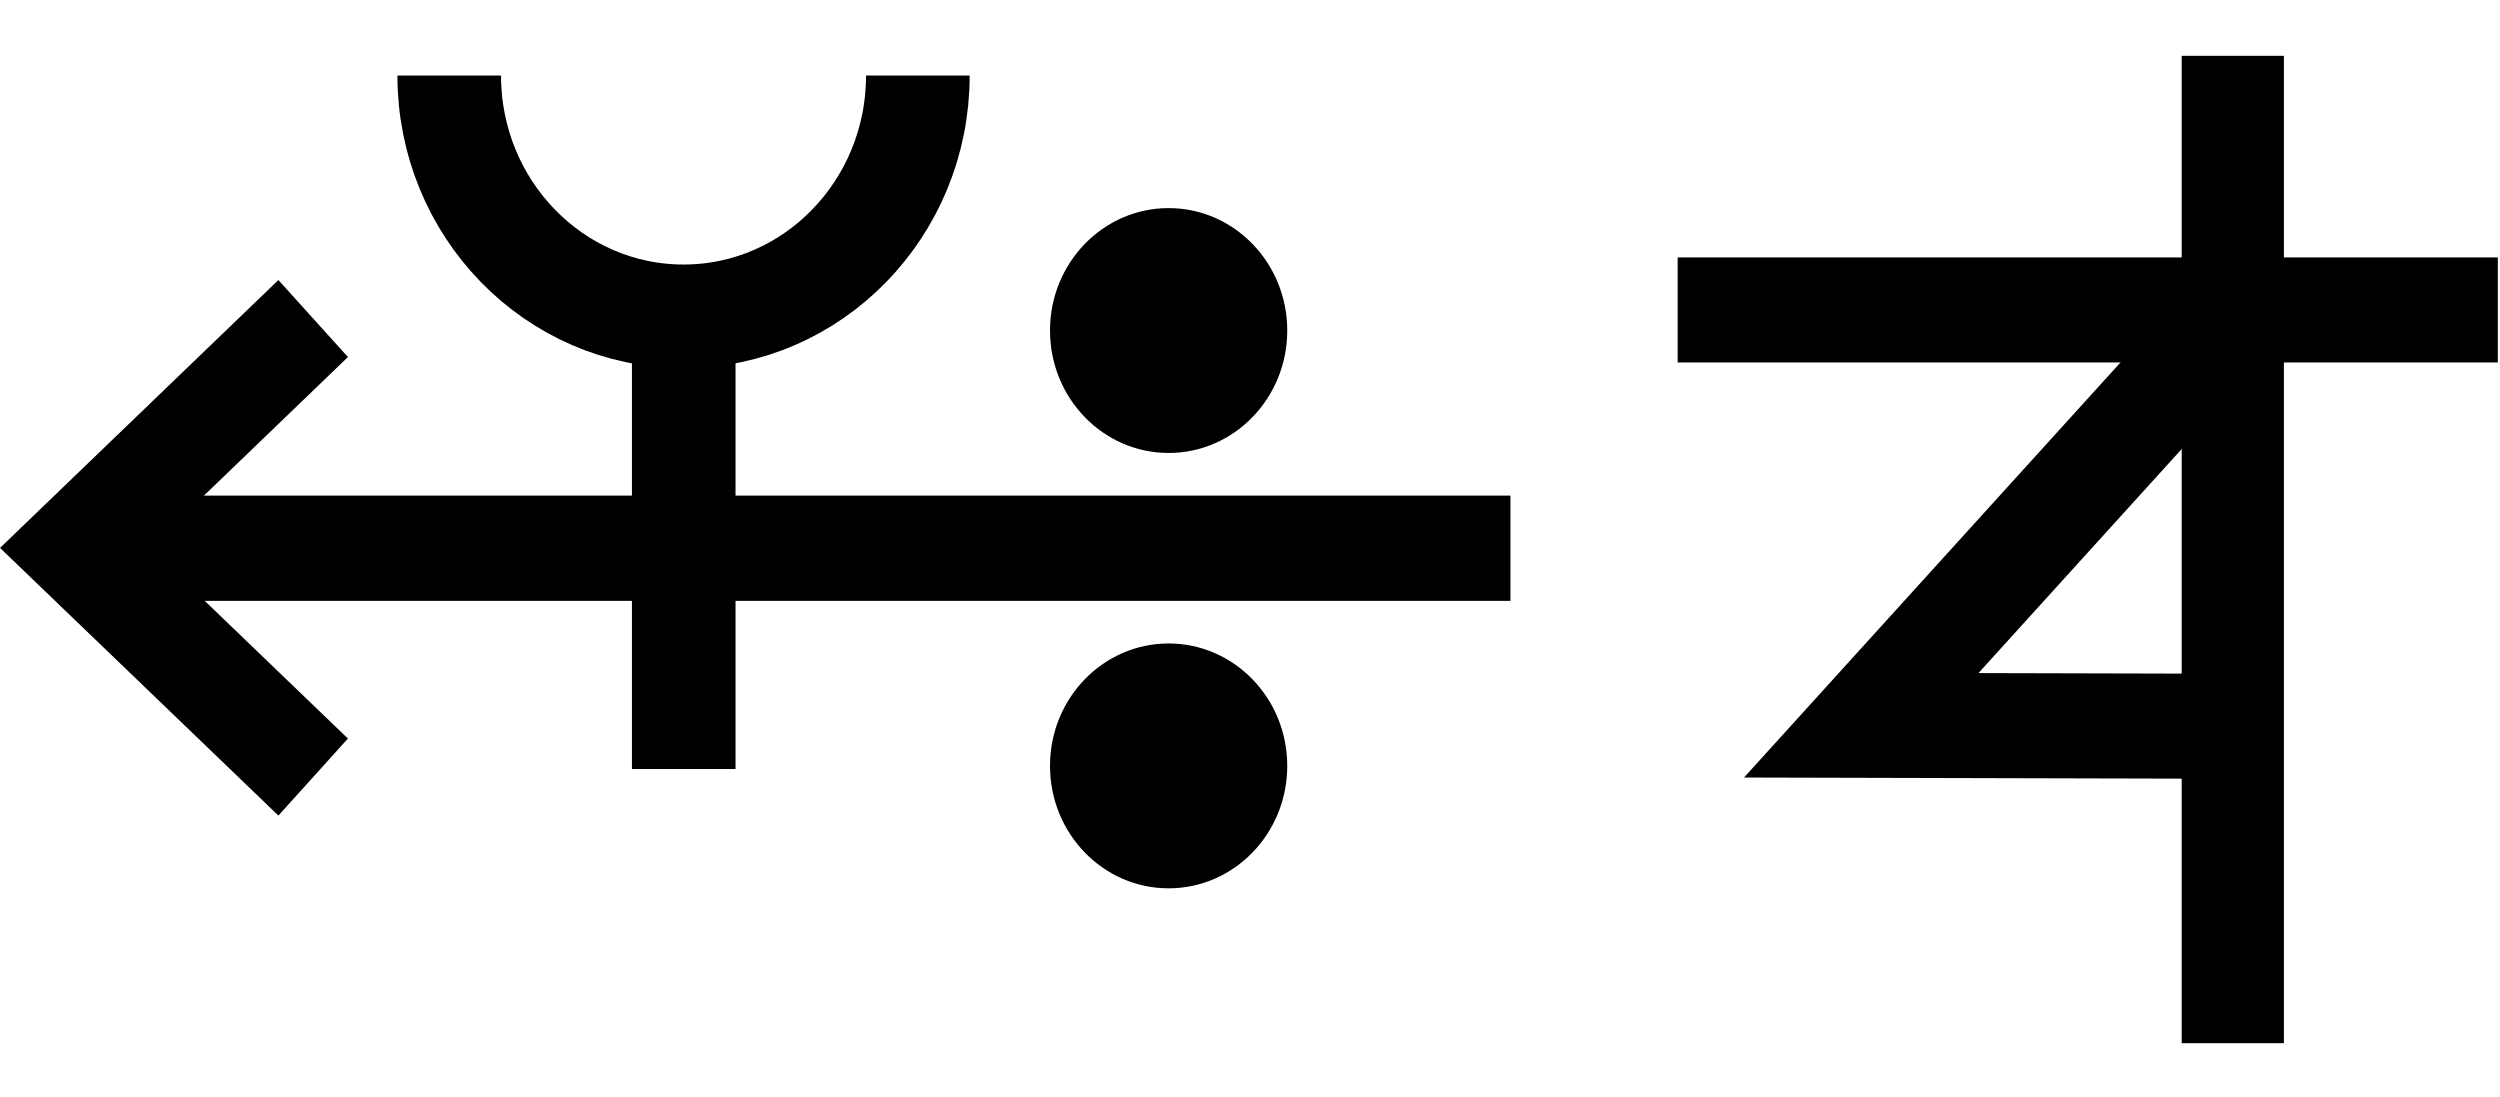
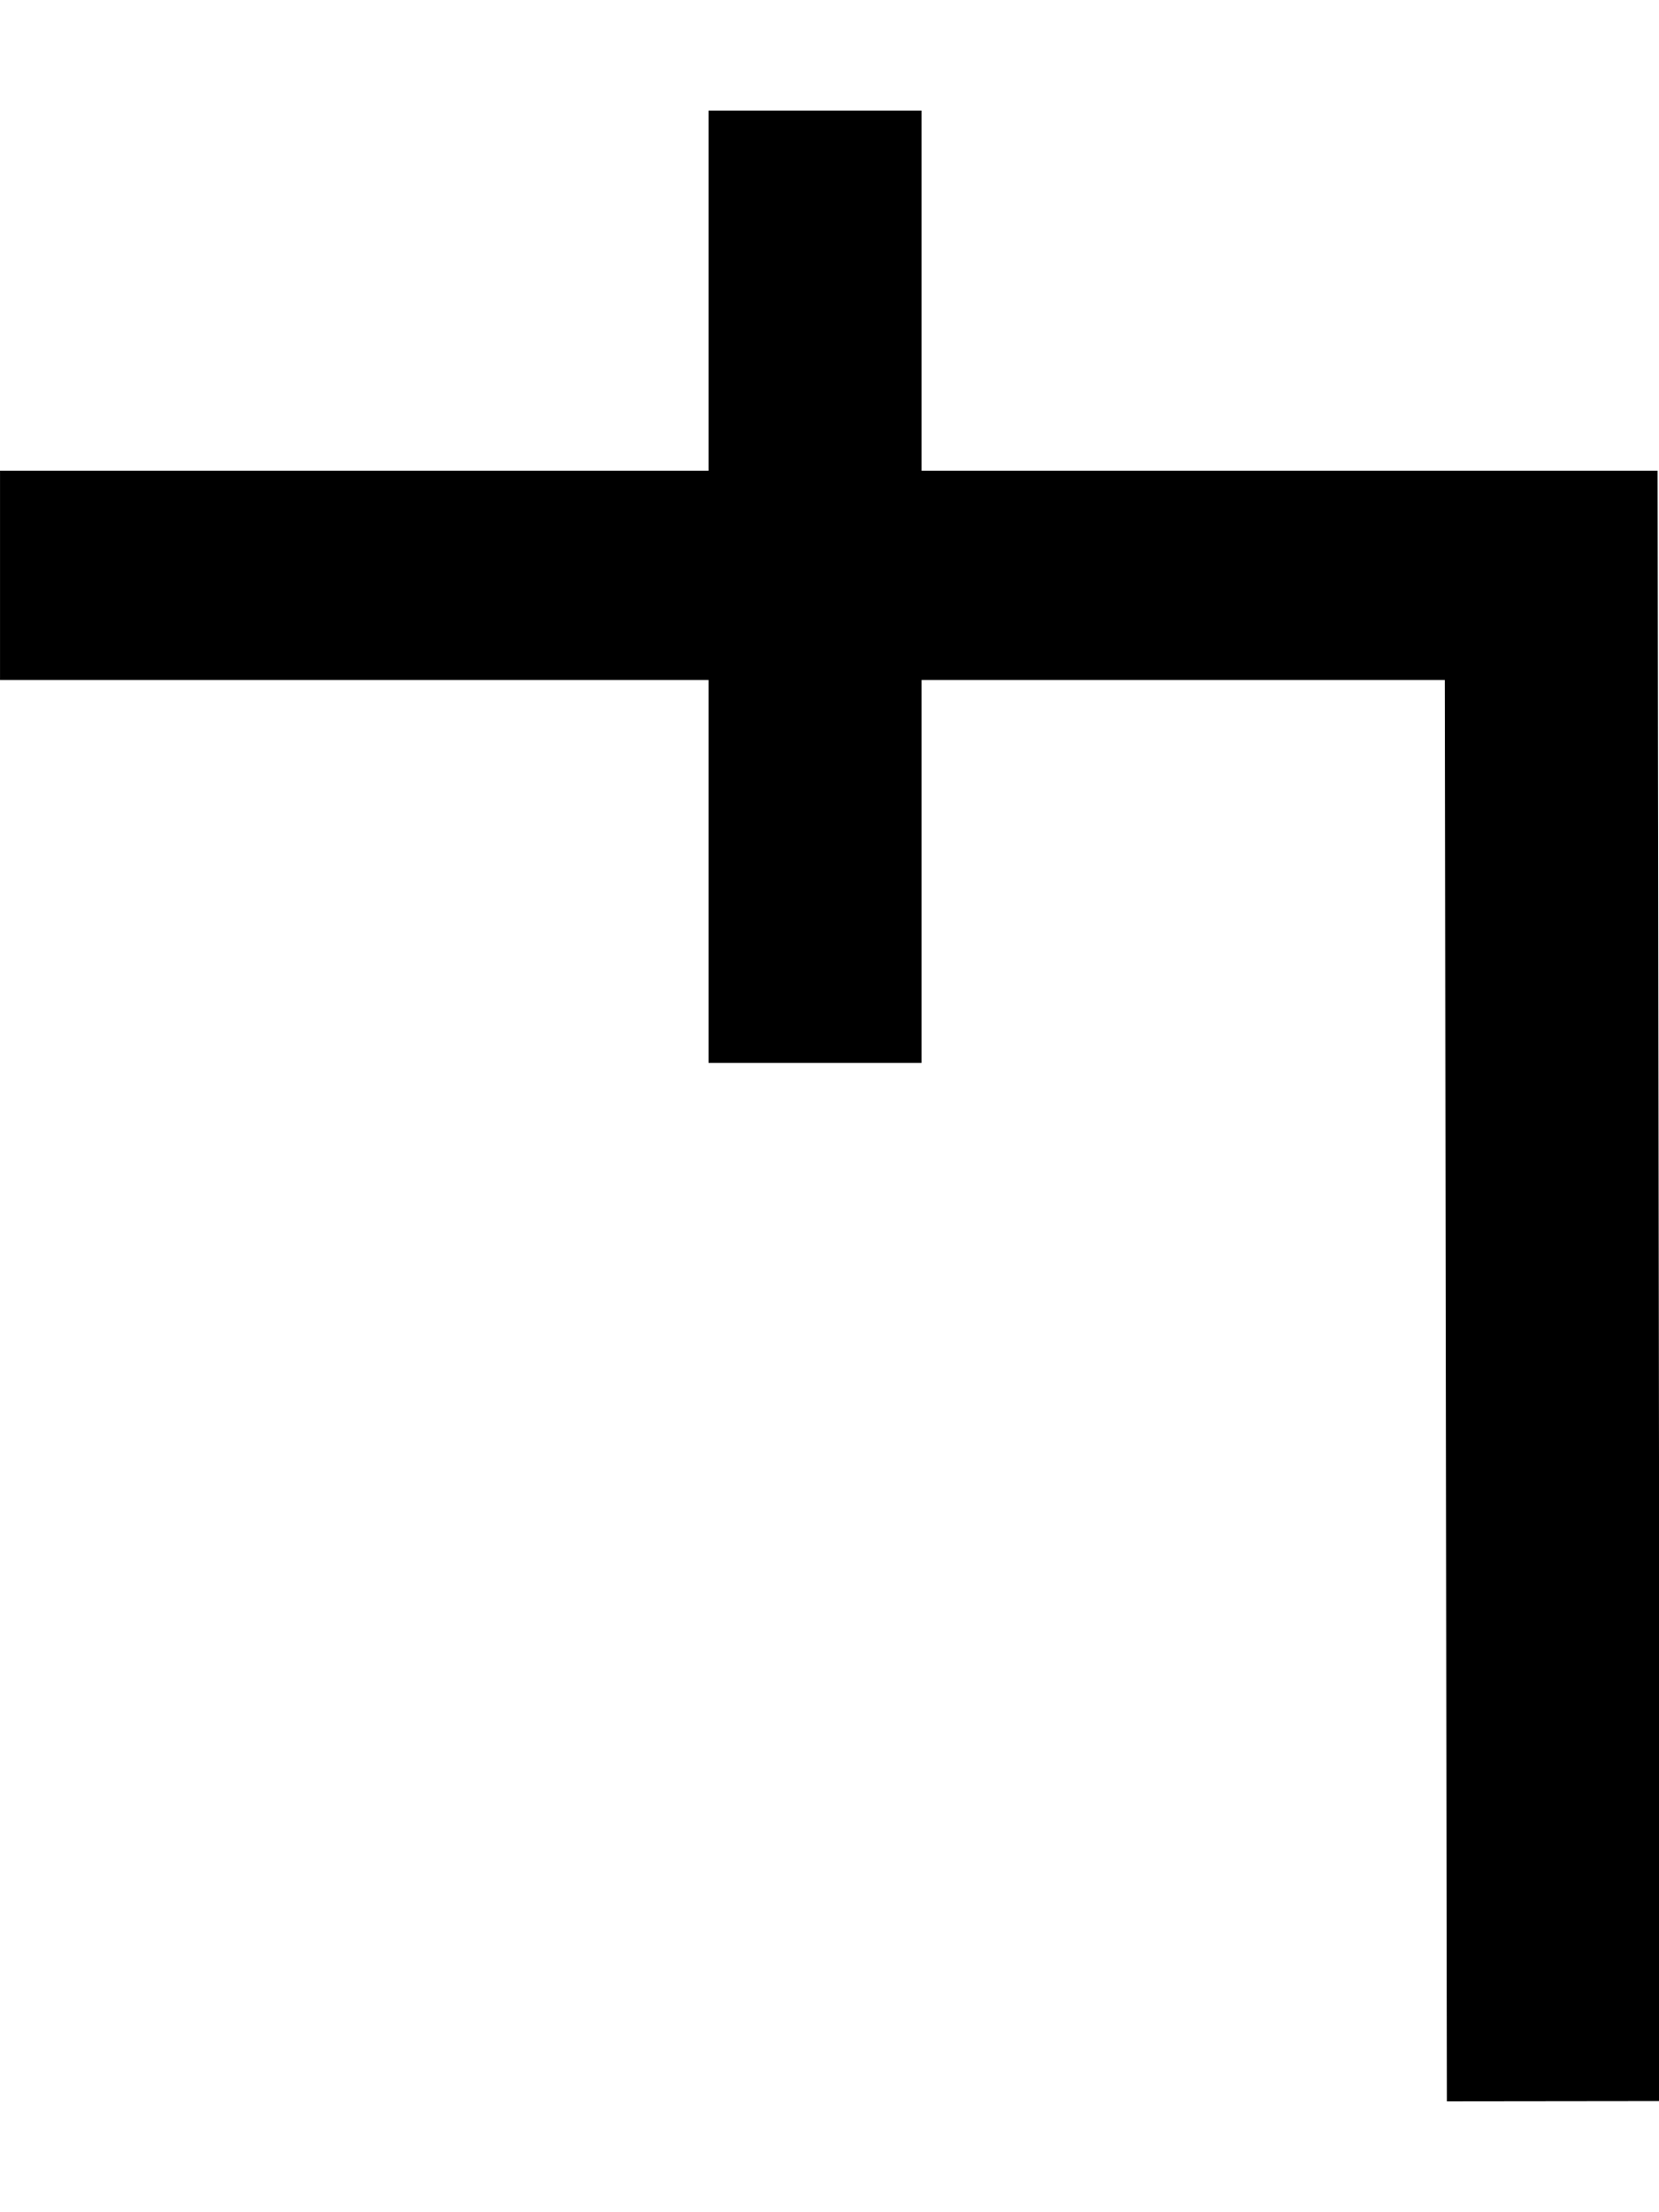
- <svg xmlns="http://www.w3.org/2000/svg" width="45.6" height="20" viewBox="0 0 45.6 20" version="1.1" id="svg3807">
+ <svg xmlns="http://www.w3.org/2000/svg" width="15" height="20" viewBox="0 0 15 20" version="1.1" id="svg3807">
  <g id="layer L1" transform="translate(0,10)">
    <g transform="translate(0,0)">
-       <g id="layer1" transform="translate(0,-291.7083)">
-         <g transform="matrix(1.172932,0,0,-0.9520283,-583.8196,-1486.07)" id="g10351" style="stroke-width:1.788;stroke-miterlimit:4;stroke-dasharray:none">
-           <g transform="matrix(0.9094024,0,0,1.120415,45.09442,226.1223)" id="g10351-0" style="stroke-width:1.789;stroke-miterlimit:4;stroke-dasharray:none">
-             <g id="g2601" transform="matrix(0.8925618,0,0,0.8925266,53.47671,-202.8362)" style="stroke-width:2.005">
-               <g transform="matrix(0.9161032,0,0,-0.9078513,101.9969,-4745.411)" id="g14246" style="stroke-width:2.177;stroke-miterlimit:4;stroke-dasharray:none">
-                 <g transform="matrix(1.222974,0,0,1.234139,-146.3597,738.2648)" id="g14253">
-                   <g transform="translate(-39.3611,1.9848)" id="g14264" style="stroke-width:1.772;stroke-miterlimit:4;stroke-dasharray:none">
-                     <g id="g10359-10-8" transform="matrix(1,0,0,-1,-52.73343,-5050.882)" style="stroke-width:1.772;stroke-miterlimit:4;stroke-dasharray:none">
-                       <g transform="matrix(1,0,0,-1,9.453375,-5051.509)" id="g14371">
-                         <g id="g10364-8-3" transform="matrix(1,0,0,-1,-48.16121,-5051.049)" />
-                         <g transform="translate(-27.1658,1.5491)" id="g14427">
-                           <g id="g10367-880-7" transform="matrix(1,0,0,-1,-48.16121,-5051.049)" />
-                           <g transform="translate(-45.4538,2.7243)" id="g14438">
-                             <g id="g10370-7-5" transform="matrix(1,0,0,-1,-48.16121,-5051.049)" />
-                             <g transform="translate(-30.4313,0.6037)" id="g14451">
-                               <g id="g12601" style="stroke-width:2.605;stroke-miterlimit:4;stroke-dasharray:none" transform="matrix(0.6486516,0,0,0.7128036,230.9036,-908.8502)">
-                                 <g style="stroke-width:1.48;stroke-miterlimit:4;stroke-dasharray:none" transform="matrix(1.846011,0,0,-1.679871,592.5355,-3070.463)" id="g4509-93-8">
-                                   <g id="g20055" transform="matrix(0.8002002,0,0,0.8223537,5.468814,10.95793)" style="stroke-width:1.824">
-                                     <g id="g20314" transform="matrix(0.9998634,0,0,-1,0.00611664,131.9087)" style="stroke-width:1.824">
-                                       <g id="g22529" transform="matrix(-1,0,0,1,94.44605,-1.6809064e-6)">
-                                         <g id="g22811" transform="matrix(1,0,0,-1,0,132.1269)">
-                                           <g id="g1305">
-                                             <g id="g2215" transform="translate(-4.2196546e-7,9.52066)">
-                                               <g id="layer1-6-3-56-3-8-9" transform="matrix(-0.7177191,0,0,-0.698289,-398.6905,-82.09261)" style="stroke-width:3.789;stroke-miterlimit:4;stroke-dasharray:none">
-                                                 <g transform="matrix(5.820712,0,0,5.820712,-711.3569,-666.8932)" id="g5414-3-0-2-5-3-2" style="stroke-width:3.789">
-                                                   <g transform="matrix(0.2597607,0,0,0.2597607,12.18558,38.7607)" id="g4442-6-1-3-9-93-5-0" style="stroke-width:3.789">
-                                                     <g transform="rotate(180,65.80256,172.9668)" id="g4446-6-9-0-0-1-4-6-2" style="stroke-width:3.789">
-                                                       <g transform="translate(-1.010153,-6.12405)" id="g4404-1-2-4-9-2-1-5-3" style="stroke-width:3.789">
-                                                         <g id="g2346" transform="translate(-4.876876,-21.22961)">
-                                                           <g id="g9900-0-2-1-1-5-0-1-90" transform="matrix(-0.5723425,0,0,-0.5907145,510.7113,-1657.894)" style="stroke-width:2.931;stroke-miterlimit:4;stroke-dasharray:none">
-                                                             <g id="g9907-1-4-0-2-0-3-4-7" transform="translate(354.9676,224.1529)" style="stroke-width:2.931;stroke-miterlimit:4;stroke-dasharray:none">
-                                                               <path transform="matrix(-1,0,0,1,483.4211,17.5)" id="path4186-6-7-9-5-81-3-1-0-4-3-4-9-0-3-6" d="m 134.984,-3408.389 h 40.174" style="fill:none;fill-rule:evenodd;stroke:#000000;stroke-width:2.931;stroke-linecap:butt;stroke-linejoin:miter;stroke-miterlimit:4;stroke-dasharray:none;stroke-opacity:1" />
-                                                               <path transform="matrix(-1,0,0,1,483.4211,17.5)" id="path4186-6-7-9-2-6-2-1-1-25-5-0-7-9-3-7-6" d="m 169.392,-3402.017 6.849,-6.381 -6.849,-6.386" style="fill:none;fill-rule:evenodd;stroke:#000000;stroke-width:2.931;stroke-linecap:butt;stroke-linejoin:miter;stroke-miterlimit:4;stroke-dasharray:none;stroke-opacity:1" />
-                                                               <g id="g9894-1-9-0-8-8-3-2-8" transform="translate(-3.415626,-17.19303)" style="stroke-width:2.931;stroke-miterlimit:4;stroke-dasharray:none">
-                                                                 <circle r="3.409" cy="-3379.757" cx="342.029" id="path3355-3-8-24-5-2-6-9-5-3-0-0-1-0-6-3-3-3-4-3-1-7-3-8-9-3-4-6-6-5-2-2-9-1-4-6-0-7-7-77" style="fill:#000000;fill-opacity:1;fill-rule:evenodd;stroke:none;stroke-width:2.931;stroke-linecap:butt;stroke-linejoin:miter;stroke-miterlimit:4;stroke-dasharray:none;stroke-opacity:1" />
-                                                                 <circle r="3.409" cy="-3367.635" cx="342.029" id="path3355-3-8-9-3-1-1-1-5-5-4-2-3-8-4-5-1-2-1-9-6-2-0-9-8-5-3-9-0-79-0-6-19-7-2-5-3-2-9-3-6" style="fill:#000000;fill-opacity:1;fill-rule:evenodd;stroke:none;stroke-width:2.931;stroke-linecap:butt;stroke-linejoin:miter;stroke-miterlimit:4;stroke-dasharray:none;stroke-opacity:1" />
-                                                               </g>
-                                                             </g>
-                                                           </g>
-                                                           <path style="fill:none;fill-rule:evenodd;stroke:#000000;stroke-width:1.704;stroke-linecap:butt;stroke-linejoin:miter;stroke-miterlimit:4;stroke-dasharray:none;stroke-opacity:1" d="m 125.578,220.518 c 0,-2.188 -1.725,-3.961 -3.854,-3.961 -2.128,0 -3.854,1.774 -3.854,3.961" id="path3355-7-7-8-27" />
-                                                           <path style="fill:none;fill-rule:evenodd;stroke:#000000;stroke-width:1.704;stroke-linecap:butt;stroke-linejoin:miter;stroke-miterlimit:4;stroke-dasharray:none;stroke-opacity:1" d="m 121.721,209.112 v 7.261" id="path4186-6-7-5-4-9-2" />
-                                                         </g>
-                                                       </g>
-                                                     </g>
-                                                   </g>
-                                                 </g>
-                                               </g>
-                                             </g>
-                                           </g>
-                                         </g>
-                                       </g>
-                                     </g>
-                                   </g>
-                                 </g>
-                               </g>
-                             </g>
-                           </g>
-                         </g>
-                       </g>
-                     </g>
-                   </g>
-                 </g>
-               </g>
-             </g>
-           </g>
-         </g>
-       </g>
-     </g>
-     <g transform="translate(30.6,0)">
-       <g id="layer1" transform="translate(0,-291.7083)">
-         <g transform="matrix(1.172932,0,0,-0.9520283,-583.8196,-1486.07)" id="g10351" style="stroke-width:1.788;stroke-miterlimit:4;stroke-dasharray:none">
-           <g transform="matrix(0.9094024,0,0,1.120415,45.09442,226.1223)" id="g10351-0" style="stroke-width:1.789;stroke-miterlimit:4;stroke-dasharray:none">
-             <g id="g2601" transform="matrix(0.8925618,0,0,0.8925266,53.47671,-202.8362)" style="stroke-width:2.005">
-               <g transform="matrix(0.9161032,0,0,-0.9078513,101.9969,-4745.411)" id="g14246" style="stroke-width:2.177;stroke-miterlimit:4;stroke-dasharray:none">
-                 <g transform="matrix(1.222974,0,0,1.234139,-146.3597,738.2648)" id="g14253">
-                   <g transform="translate(-39.3611,1.9848)" id="g14264" style="stroke-width:1.772;stroke-miterlimit:4;stroke-dasharray:none">
-                     <g id="g10359-10-8" transform="matrix(1,0,0,-1,-52.73343,-5050.882)" style="stroke-width:1.772;stroke-miterlimit:4;stroke-dasharray:none">
-                       <g transform="matrix(1,0,0,-1,9.453375,-5051.509)" id="g14371">
-                         <g id="g10364-8-3" transform="matrix(1,0,0,-1,-48.16121,-5051.049)" />
-                         <g transform="translate(-27.1658,1.5491)" id="g14427">
-                           <g id="g10367-880-7" transform="matrix(1,0,0,-1,-48.16121,-5051.049)" />
-                           <g transform="translate(-45.4538,2.7243)" id="g14438">
-                             <g id="g10370-7-5" transform="matrix(1,0,0,-1,-48.16121,-5051.049)" />
-                             <g transform="translate(-30.4313,0.6037)" id="g14451">
-                               <g id="g12601" style="stroke-width:2.605;stroke-miterlimit:4;stroke-dasharray:none" transform="matrix(0.6486516,0,0,0.7128036,230.9036,-908.8502)">
-                                 <g style="stroke-width:1.48;stroke-miterlimit:4;stroke-dasharray:none" transform="matrix(1.846011,0,0,-1.679871,592.5355,-3070.463)" id="g4509-93-8">
-                                   <g id="g20055" transform="matrix(0.8002002,0,0,0.8223537,5.468814,10.95793)" style="stroke-width:1.824">
-                                     <g id="g3529" transform="translate(-2.27423,-0.4808377)">
-                                       <g id="g1434" transform="translate(-2.715515,0.04323949)">
-                                         <path style="fill:none;fill-rule:evenodd;stroke:#000000;stroke-width:1.824;stroke-linecap:butt;stroke-linejoin:miter;stroke-miterlimit:4;stroke-dasharray:none;stroke-opacity:1" d="M 53.298,57.688 V 74.834" id="path4186-6-7-5-4-9-2" />
-                                         <path style="fill:none;fill-rule:evenodd;stroke:#000000;stroke-width:1.824;stroke-linecap:butt;stroke-linejoin:miter;stroke-miterlimit:4;stroke-dasharray:none;stroke-opacity:1" d="M 58.028,70.421 H 43.391" id="path4186-6-7-5-4-9-2-1" />
-                                         <path style="fill:none;fill-rule:evenodd;stroke:#000000;stroke-width:1.824;stroke-linecap:butt;stroke-linejoin:miter;stroke-miterlimit:4;stroke-dasharray:none;stroke-opacity:1" d="m 53.512,63.191 -6.845,0.017 6.955,7.461" id="path4186-6-7-5-4-9-2-2" />
-                                       </g>
-                                     </g>
-                                   </g>
-                                 </g>
-                               </g>
-                             </g>
-                           </g>
-                         </g>
-                       </g>
-                     </g>
-                   </g>
+       <g transform="translate(0,0)">
+         <g id="layer1" transform="translate(0,-291.7083)">
+           <g transform="matrix(1.172932,0,0,-0.9520283,-583.8196,-1486.07)" id="g10351" style="stroke-width:1.788;stroke-miterlimit:4;stroke-dasharray:none">
+             <g transform="matrix(0.9094024,0,0,1.120415,45.09442,226.1223)" id="g10351-0" style="stroke-width:1.789;stroke-miterlimit:4;stroke-dasharray:none">
+               <g id="g2601" transform="matrix(0.8925618,0,0,0.8925266,53.47671,-202.8362)" style="stroke-width:2.005">
+                 <g id="g3084" transform="matrix(1.011122,0,0,0.9932151,-7.370096,-3.208633)" style="stroke-width:2.001">
+                   <path style="fill:none;fill-rule:evenodd;stroke:#000000;stroke-width:2.001;stroke-linecap:butt;stroke-linejoin:miter;stroke-miterlimit:4;stroke-dasharray:none;stroke-opacity:1" d="m 514.148,-1885.254 -0.021,14.59 h -14.569" id="path4186-6-7-94-7-8-3-4-9-4-6-1-9-0" />
+                   <path style="fill:none;fill-rule:evenodd;stroke:#000000;stroke-width:2.001;stroke-linecap:butt;stroke-linejoin:miter;stroke-miterlimit:4;stroke-dasharray:none;stroke-opacity:1" d="m 507.213,-1875.326 v 9.106" id="path4186-6-7-94-7-8-3-4-9-4-6-7-7-6-2" />
                </g>
              </g>
            </g>
          </g>
        </g>
      </g>
    </g>
  </g>
</svg>
